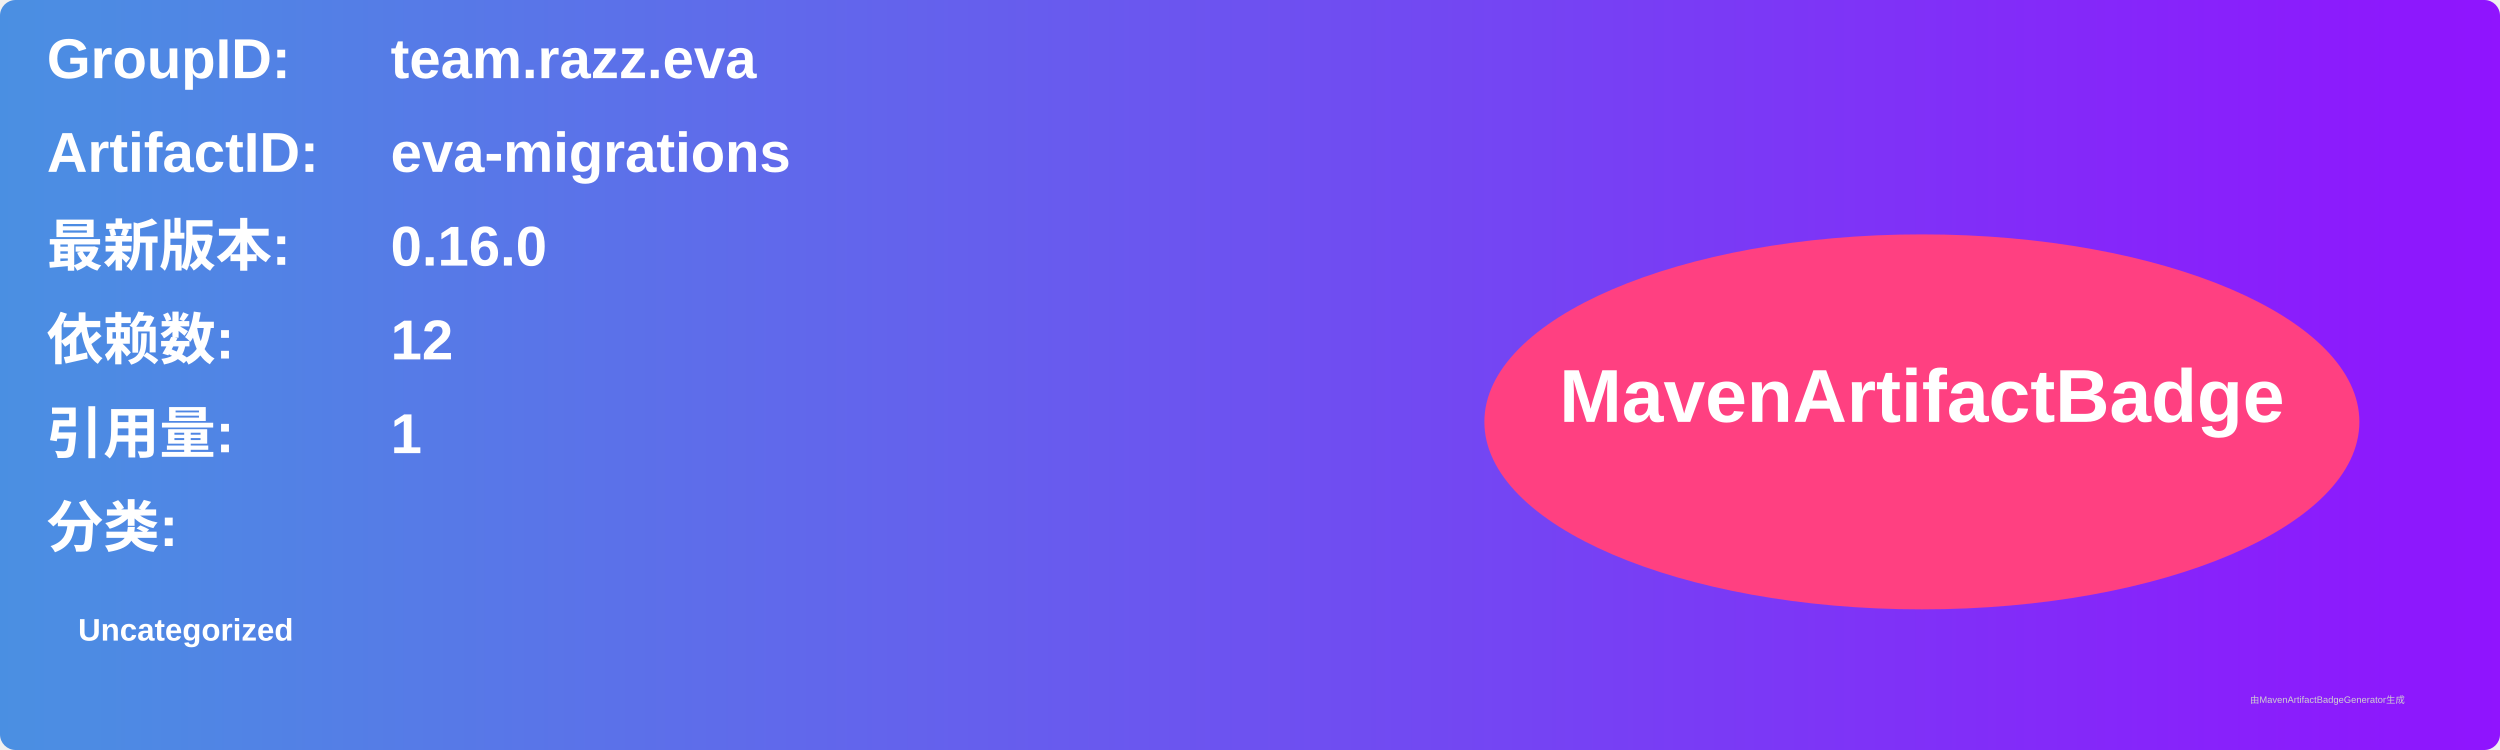
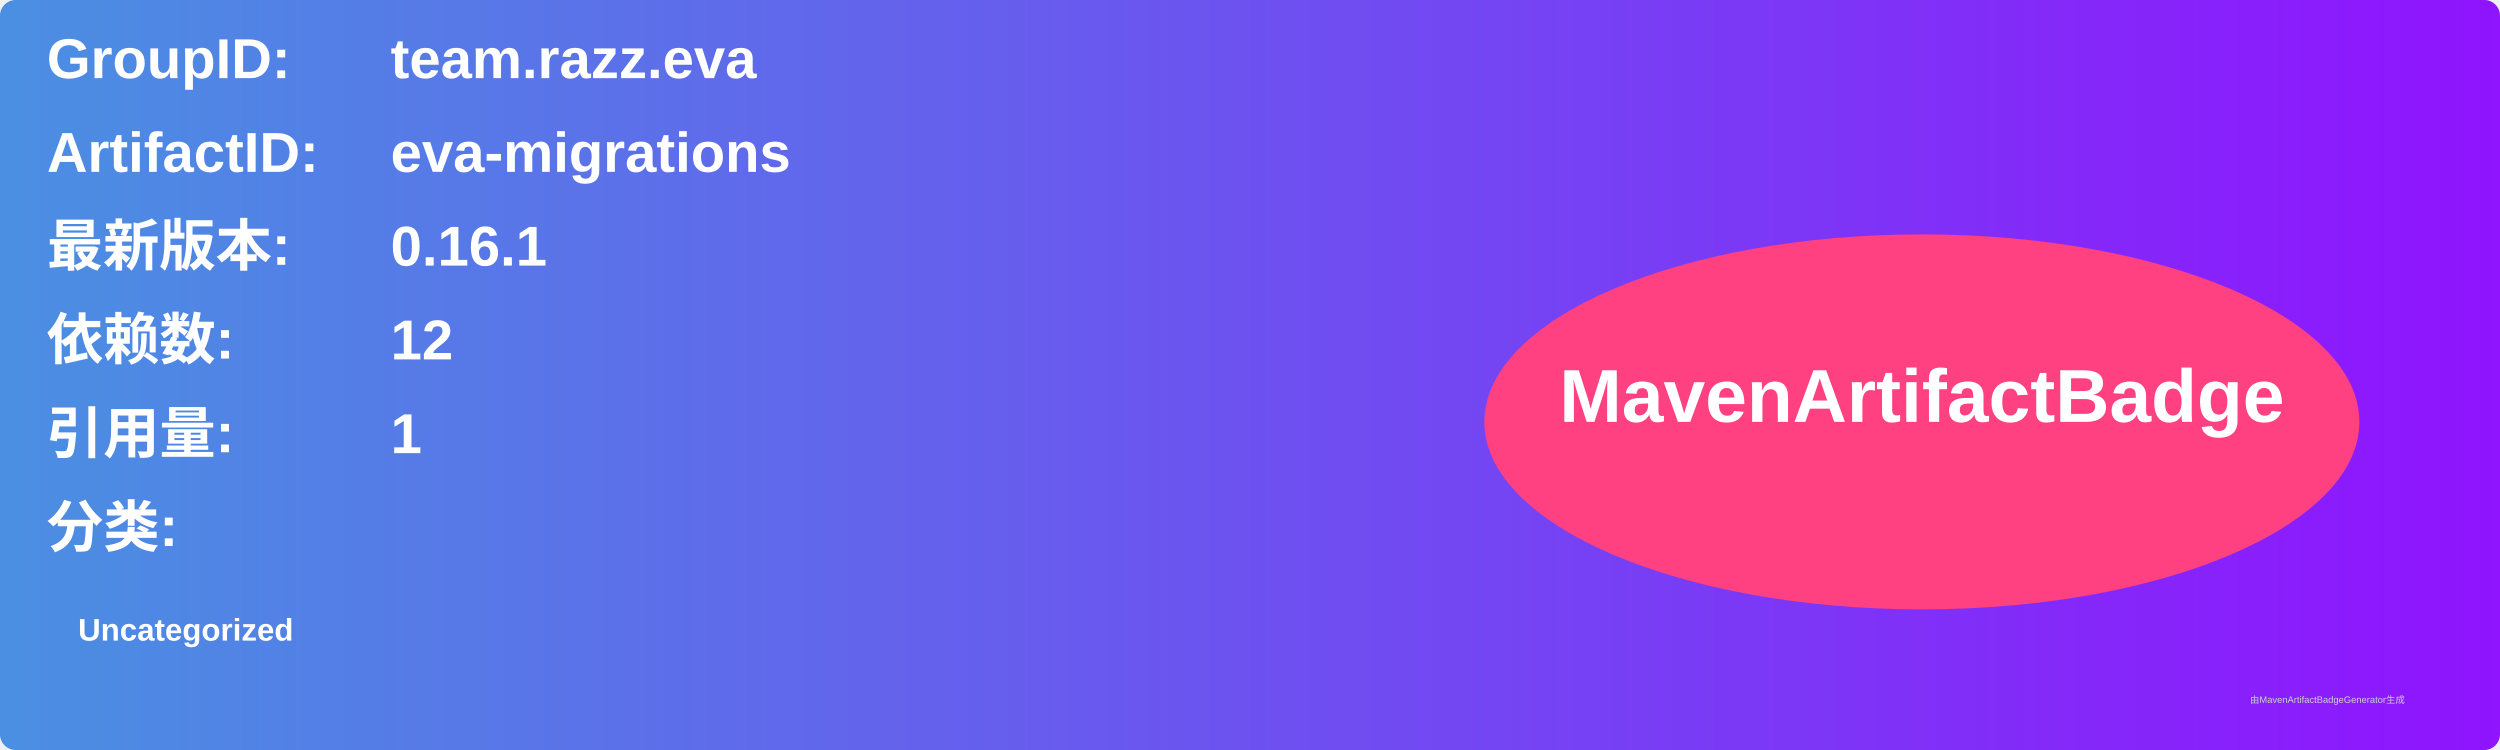
<svg xmlns="http://www.w3.org/2000/svg" width="800" height="240" viewBox="0 0 800 240">
  <linearGradient id="grad" x1="0%" y1="0%" x2="100%" y2="0%">
    <stop offset="0%" stop-color="#4a90e2" />
    <stop offset="100%" stop-color="#9013fe" />
  </linearGradient>
  <rect width="100%" height="100%" rx="5" ry="5" fill="url(#grad)" />
  <g transform="translate(15, 15)">
    <text x="0" y="10" font-family="Arial" font-size="18" fill="white" font-weight="bold" width="260">GroupID:</text>
    <text x="110" y="10" font-family="Arial" font-size="18" fill="white" font-weight="bold" width="460">team.razz.eva</text>
    <text x="0" y="40" font-family="Arial" font-size="18" fill="white" font-weight="bold" width="260">ArtifactID:</text>
    <text x="110" y="40" font-family="Arial" font-size="18" fill="white" font-weight="bold" width="460">eva-migrations</text>
    <text x="0" y="70" font-family="Arial" font-size="18" fill="white" font-weight="bold">最新版本:</text>
    <text x="110" y="70" font-family="Arial" font-size="18" fill="white" font-weight="bold">
-       <tspan font-weight="bold">0.16.0</tspan>
+       <tspan font-weight="bold">0.16.1</tspan>
    </text>
    <text x="0" y="100" font-family="Arial" font-size="18" fill="white" font-weight="bold">依赖数: </text>
    <text x="110" y="100" font-family="Arial" font-size="18" fill="white">
      <tspan font-weight="bold">12</tspan>
    </text>
    <text x="0" y="130" font-family="Arial" font-size="18" fill="white" font-weight="bold">引用量: </text>
    <text x="110" y="130" font-family="Arial" font-size="18" fill="white">
      <tspan font-weight="bold">1</tspan>
    </text>
    <text x="0" y="160" font-family="Arial" font-size="18" fill="white" font-weight="bold">分类:</text>
    <text x="10" y="190" font-family="Arial" font-size="10" fill="white">
      <tspan font-weight="bold">Uncategorized</tspan>
    </text>
    <ellipse cx="600" cy="120" rx="140" ry="60" fill="#ff4081" />
    <text x="600" y="120" text-anchor="middle" font-family="Arial" font-size="24" fill="white" font-weight="bold">MavenArtifactBadge</text>
  </g>
  <text x="720" y="225" font-family="Arial" font-size="3" fill="#d0d0d0">由MavenArtifactBadgeGenerator生成</text>
</svg>
